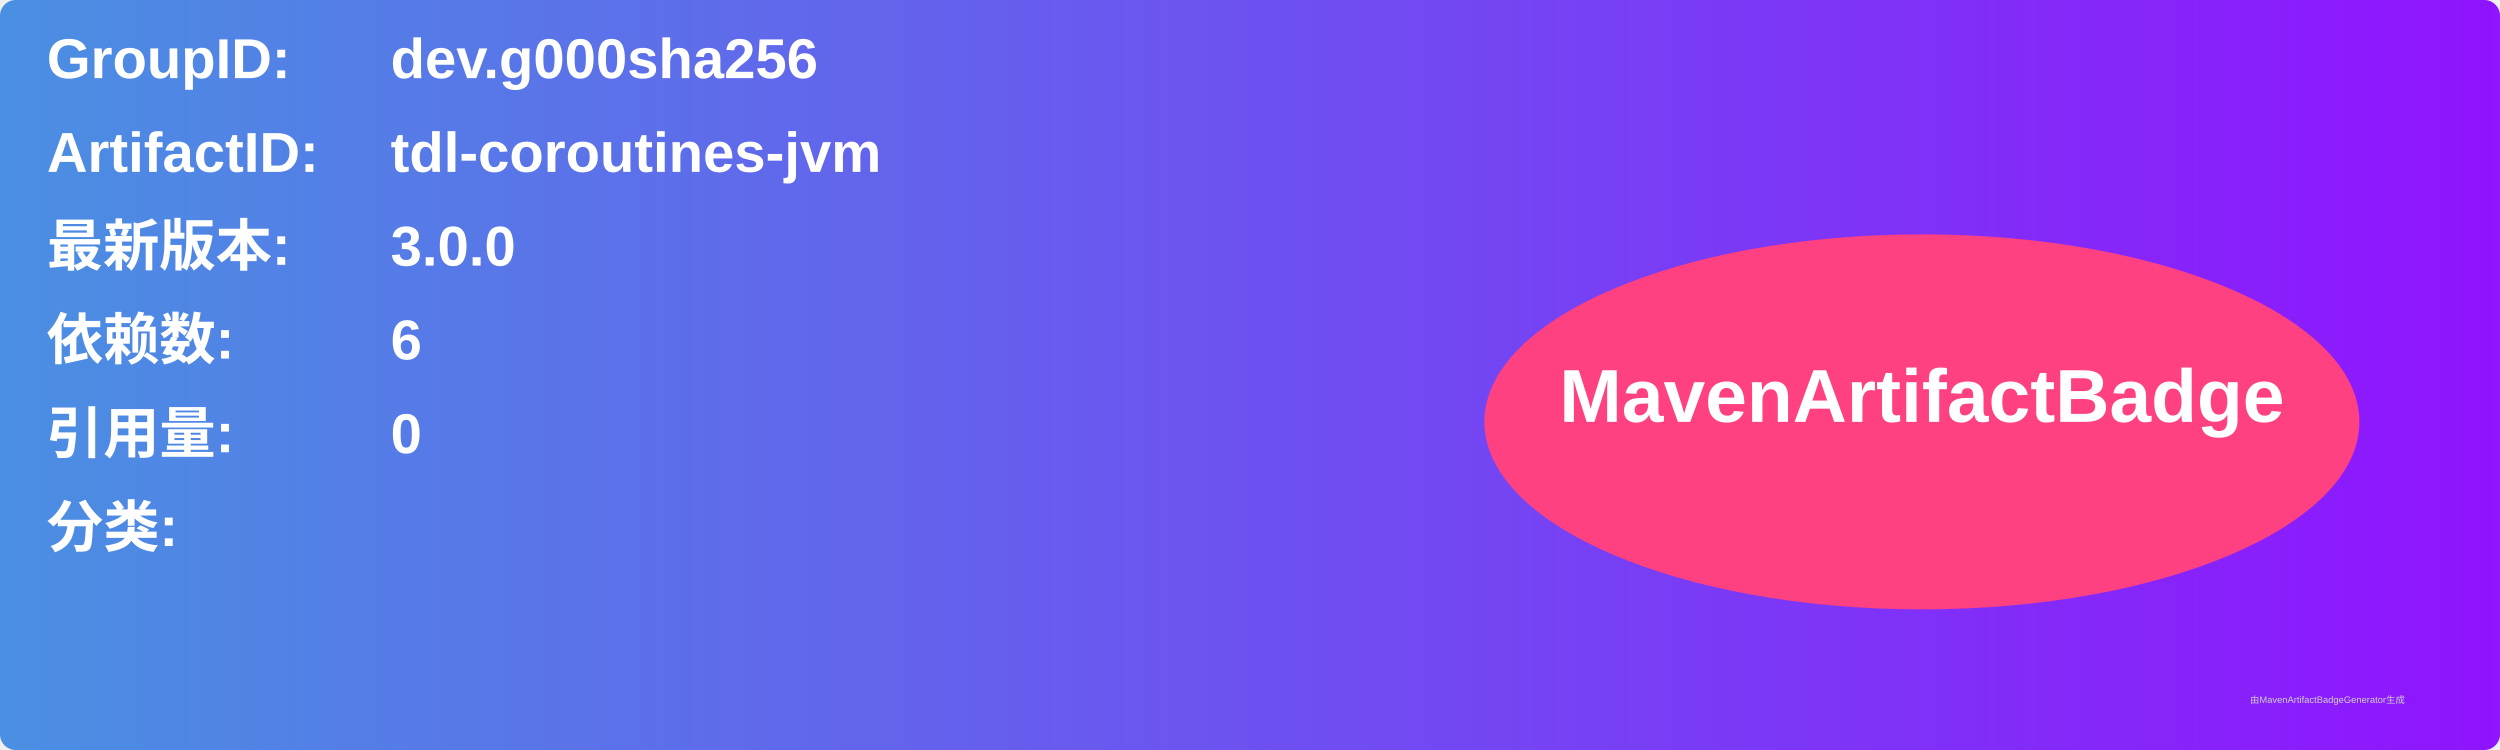
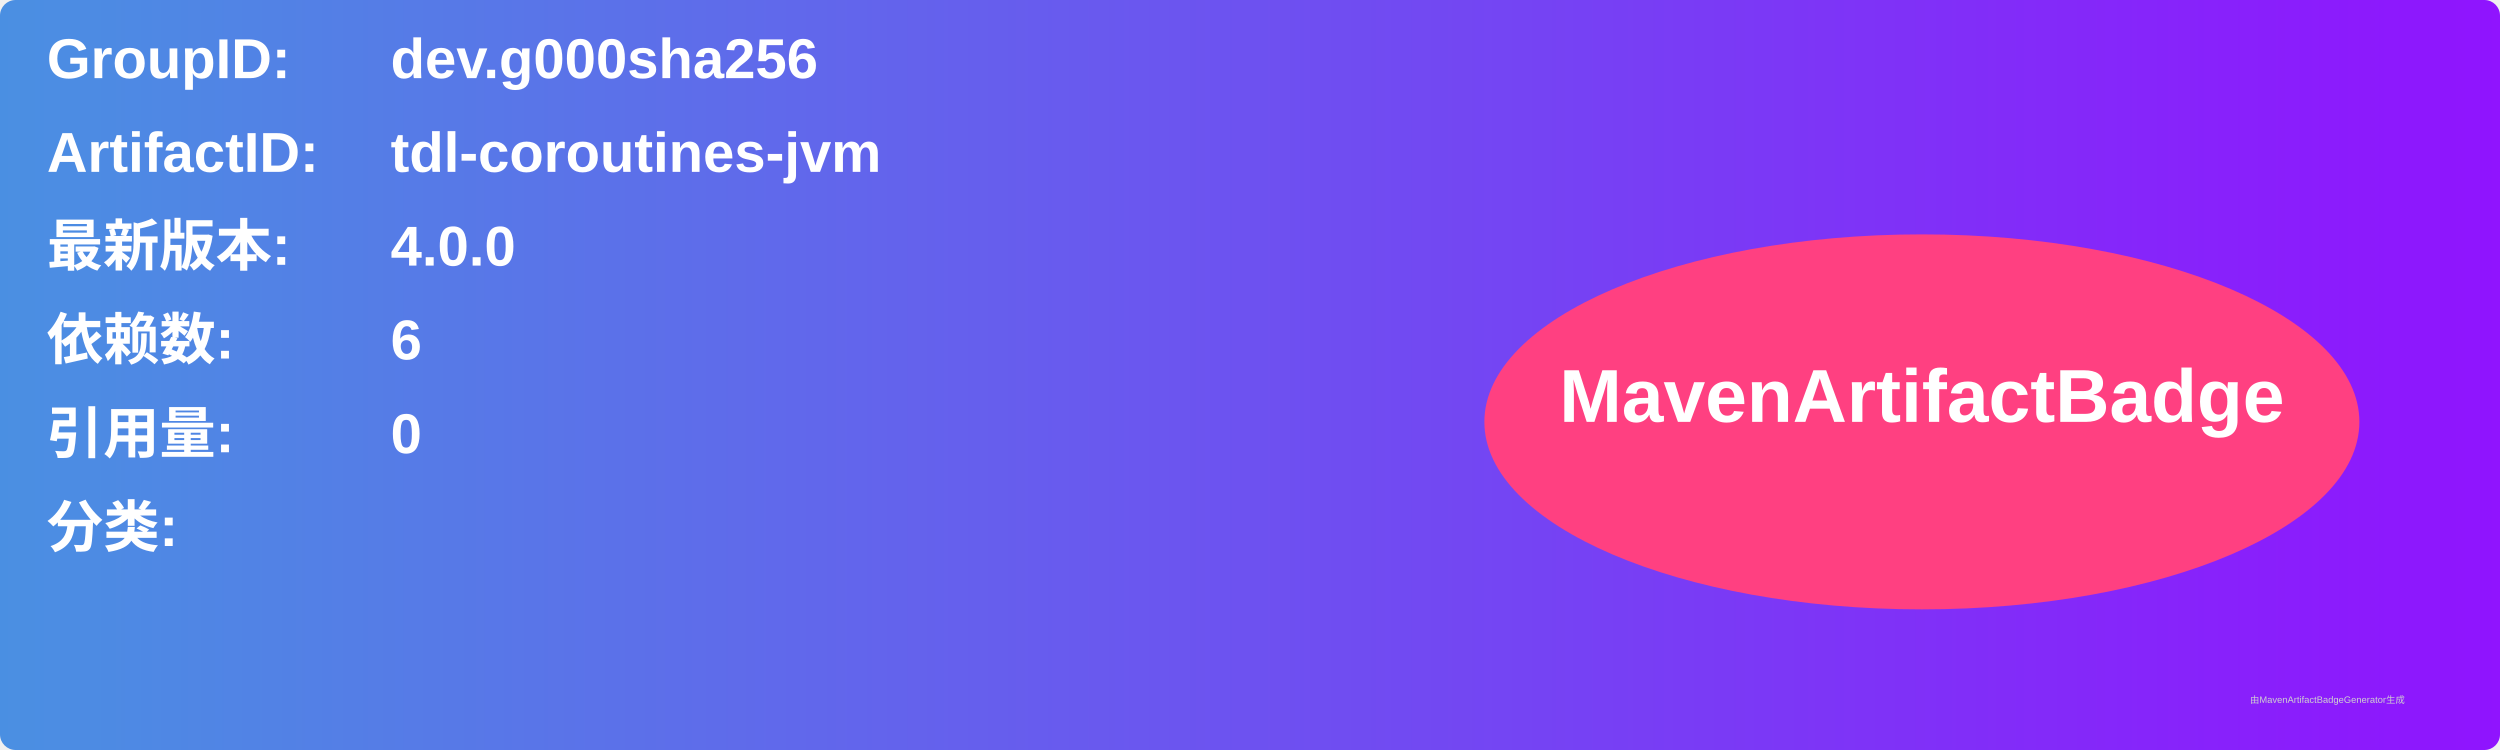
<svg xmlns="http://www.w3.org/2000/svg" width="800" height="240" viewBox="0 0 800 240">
  <linearGradient id="grad" x1="0%" y1="0%" x2="100%" y2="0%">
    <stop offset="0%" stop-color="#4a90e2" />
    <stop offset="100%" stop-color="#9013fe" />
  </linearGradient>
  <rect width="100%" height="100%" rx="5" ry="5" fill="url(#grad)" />
  <g transform="translate(15, 15)">
    <text x="0" y="10" font-family="Arial" font-size="18" fill="white" font-weight="bold" width="260">GroupID:</text>
    <text x="110" y="10" font-family="Arial" font-size="18" fill="white" font-weight="bold" width="460">dev.g000sha256</text>
    <text x="0" y="40" font-family="Arial" font-size="18" fill="white" font-weight="bold" width="260">ArtifactID:</text>
    <text x="110" y="40" font-family="Arial" font-size="18" fill="white" font-weight="bold" width="460">tdl-coroutines-jvm</text>
    <text x="0" y="70" font-family="Arial" font-size="18" fill="white" font-weight="bold">最新版本:</text>
    <text x="110" y="70" font-family="Arial" font-size="18" fill="white" font-weight="bold">
-       <tspan font-weight="bold">3.0.0</tspan>
+       <tspan font-weight="bold">4.0.0</tspan>
    </text>
    <text x="0" y="100" font-family="Arial" font-size="18" fill="white" font-weight="bold">依赖数: </text>
    <text x="110" y="100" font-family="Arial" font-size="18" fill="white">
      <tspan font-weight="bold">6</tspan>
    </text>
    <text x="0" y="130" font-family="Arial" font-size="18" fill="white" font-weight="bold">引用量: </text>
    <text x="110" y="130" font-family="Arial" font-size="18" fill="white">
      <tspan font-weight="bold">0</tspan>
    </text>
    <text x="0" y="160" font-family="Arial" font-size="18" fill="white" font-weight="bold">分类:</text>
    <text x="10" y="190" font-family="Arial" font-size="10" fill="white">
      <tspan font-weight="bold" />
    </text>
    <ellipse cx="600" cy="120" rx="140" ry="60" fill="#ff4081" />
    <text x="600" y="120" text-anchor="middle" font-family="Arial" font-size="24" fill="white" font-weight="bold">MavenArtifactBadge</text>
  </g>
  <text x="720" y="225" font-family="Arial" font-size="3" fill="#d0d0d0">由MavenArtifactBadgeGenerator生成</text>
</svg>
